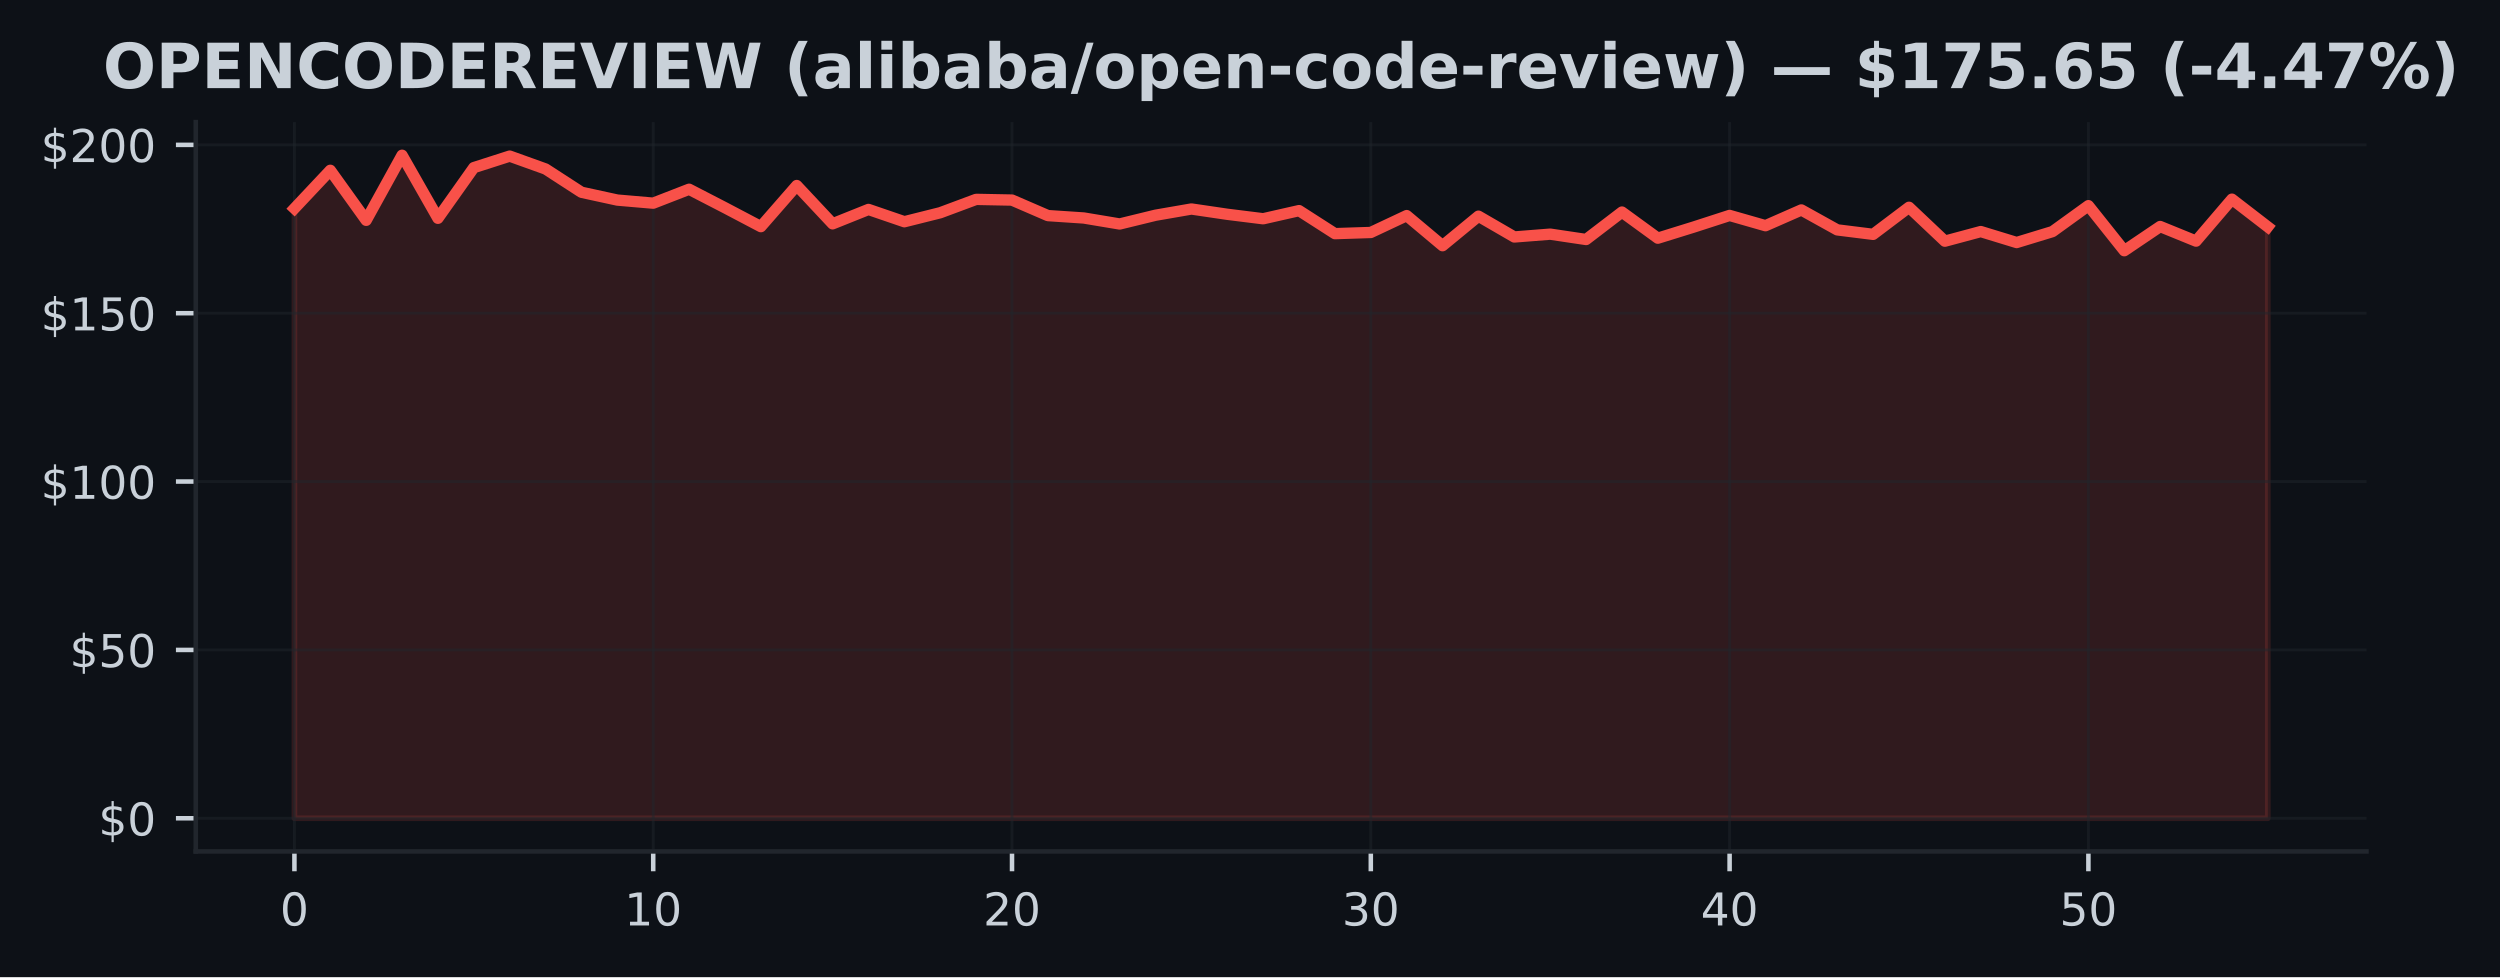
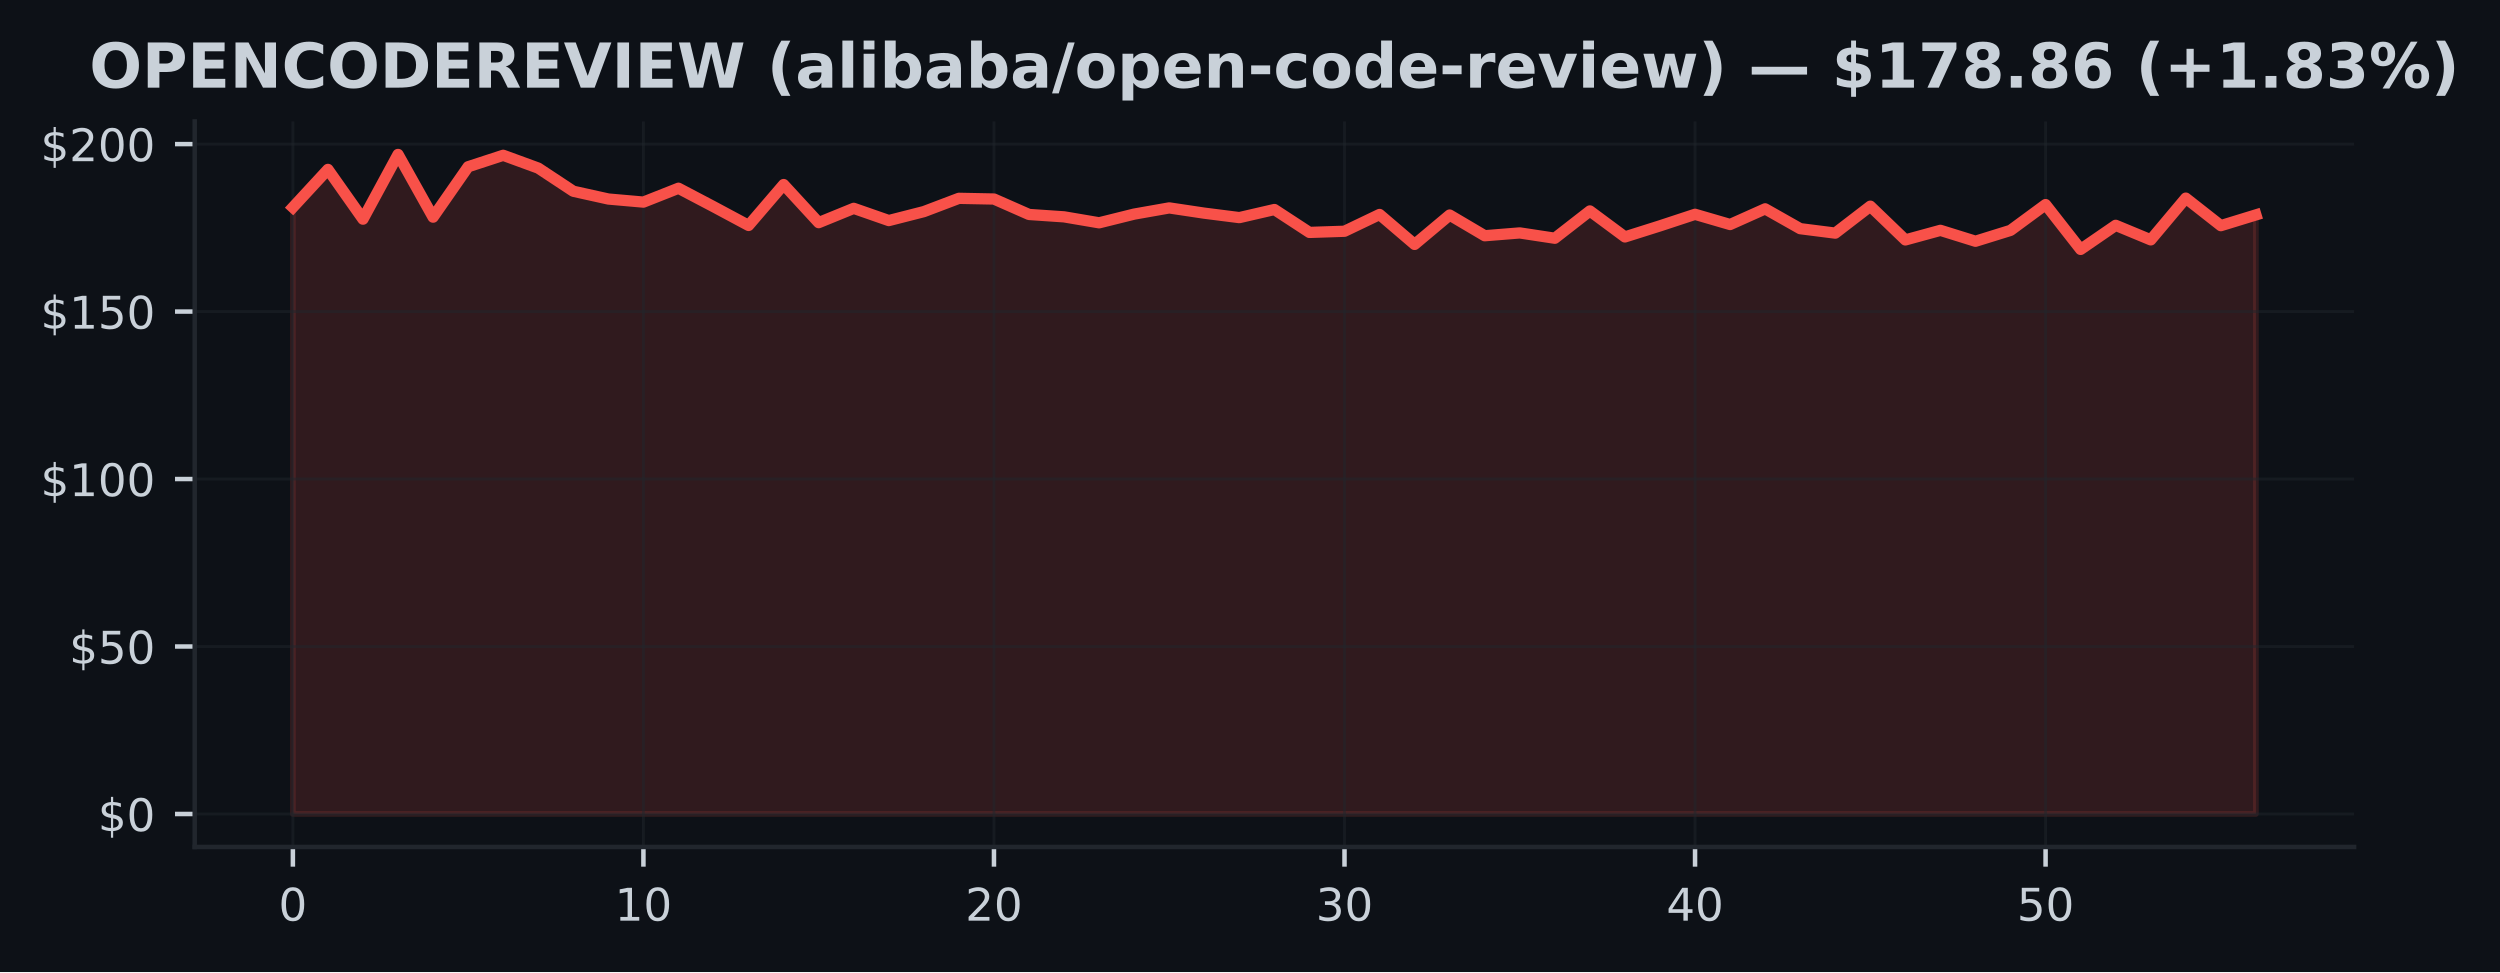
- <svg xmlns="http://www.w3.org/2000/svg" xmlns:xlink="http://www.w3.org/1999/xlink" width="441.375pt" height="172.518pt" viewBox="0 0 441.375 172.518" version="1.1">
+ <svg xmlns="http://www.w3.org/2000/svg" xmlns:xlink="http://www.w3.org/1999/xlink" width="443.701pt" height="172.518pt" viewBox="0 0 443.701 172.518" version="1.1">
  <defs>
    <style type="text/css">*{stroke-linejoin: round; stroke-linecap: butt}</style>
  </defs>
  <g id="figure_1">
    <g id="patch_1">
-       <path d="M 0 172.518  L 441.375 172.518  L 441.375 0  L 0 0  z " style="fill: #0d1117" />
+       <path d="M 0 172.518  L 443.701 172.518  L 443.701 0  L 0 0  z " style="fill: #0d1117" />
    </g>
    <g id="axes_1">
      <g id="patch_2">
        <path d="M 34.56 150.318  L 417.8 150.318  L 417.8 21.558  L 34.56 21.558  z " style="fill: #0d1117" />
      </g>
      <g id="FillBetweenPolyCollection_1">
        <defs>
-           <path id="mc884fbe168" d="M 51.98 -28.053  L 51.98 -135.715  L 58.315 -142.45  L 64.649 -133.622  L 70.984 -145.107  L 77.318 -133.979  L 83.653 -142.926  L 89.987 -144.959  L 96.322 -142.682  L 102.656 -138.574  L 108.991 -137.195  L 115.325 -136.648  L 121.66 -139.109  L 127.995 -135.84  L 134.329 -132.505  L 140.664 -139.763  L 146.998 -133.004  L 153.333 -135.542  L 159.667 -133.373  L 166.002 -134.96  L 172.336 -137.32  L 178.671 -137.195  L 185.005 -134.455  L 191.34 -134.033  L 197.675 -132.974  L 204.009 -134.52  L 210.344 -135.62  L 216.678 -134.686  L 223.013 -133.896  L 229.347 -135.334  L 235.682 -131.268  L 242.016 -131.476  L 248.351 -134.455  L 254.685 -129.14  L 261.02 -134.354  L 267.355 -130.68  L 273.689 -131.179  L 280.024 -130.234  L 286.358 -135.079  L 292.693 -130.466  L 299.027 -132.433  L 305.362 -134.484  L 311.696 -132.671  L 318.031 -135.453  L 324.365 -131.934  L 330.7 -131.143  L 337.035 -135.923  L 343.369 -129.937  L 349.704 -131.637  L 356.038 -129.699  L 362.373 -131.631  L 368.707 -136.208  L 375.042 -128.254  L 381.376 -132.529  L 387.711 -129.949  L 394.045 -137.356  L 400.38 -132.469  L 400.38 -28.053  L 400.38 -28.053  L 394.045 -28.053  L 387.711 -28.053  L 381.376 -28.053  L 375.042 -28.053  L 368.707 -28.053  L 362.373 -28.053  L 356.038 -28.053  L 349.704 -28.053  L 343.369 -28.053  L 337.035 -28.053  L 330.7 -28.053  L 324.365 -28.053  L 318.031 -28.053  L 311.696 -28.053  L 305.362 -28.053  L 299.027 -28.053  L 292.693 -28.053  L 286.358 -28.053  L 280.024 -28.053  L 273.689 -28.053  L 267.355 -28.053  L 261.02 -28.053  L 254.685 -28.053  L 248.351 -28.053  L 242.016 -28.053  L 235.682 -28.053  L 229.347 -28.053  L 223.013 -28.053  L 216.678 -28.053  L 210.344 -28.053  L 204.009 -28.053  L 197.675 -28.053  L 191.34 -28.053  L 185.005 -28.053  L 178.671 -28.053  L 172.336 -28.053  L 166.002 -28.053  L 159.667 -28.053  L 153.333 -28.053  L 146.998 -28.053  L 140.664 -28.053  L 134.329 -28.053  L 127.995 -28.053  L 121.66 -28.053  L 115.325 -28.053  L 108.991 -28.053  L 102.656 -28.053  L 96.322 -28.053  L 89.987 -28.053  L 83.653 -28.053  L 77.318 -28.053  L 70.984 -28.053  L 64.649 -28.053  L 58.315 -28.053  L 51.98 -28.053  z " style="stroke: #f85149; stroke-opacity: 0.15" />
+           <path id="m639c968e1e" d="M 51.98 -28.053  L 51.98 -135.715  L 58.201 -142.45  L 64.423 -133.622  L 70.644 -145.107  L 76.866 -133.979  L 83.087 -142.926  L 89.309 -144.959  L 95.53 -142.682  L 101.751 -138.574  L 107.973 -137.195  L 114.194 -136.648  L 120.416 -139.109  L 126.637 -135.84  L 132.859 -132.505  L 139.08 -139.763  L 145.301 -133.004  L 151.523 -135.542  L 157.744 -133.373  L 163.966 -134.96  L 170.187 -137.32  L 176.409 -137.195  L 182.63 -134.455  L 188.851 -134.033  L 195.073 -132.974  L 201.294 -134.52  L 207.516 -135.62  L 213.737 -134.686  L 219.959 -133.896  L 226.18 -135.334  L 232.401 -131.268  L 238.623 -131.476  L 244.844 -134.455  L 251.066 -129.14  L 257.287 -134.354  L 263.509 -130.68  L 269.73 -131.179  L 275.951 -130.234  L 282.173 -135.079  L 288.394 -130.466  L 294.616 -132.433  L 300.837 -134.484  L 307.059 -132.671  L 313.28 -135.453  L 319.501 -131.934  L 325.723 -131.143  L 331.944 -135.923  L 338.166 -129.937  L 344.387 -131.637  L 350.609 -129.699  L 356.83 -131.631  L 363.051 -136.208  L 369.273 -128.254  L 375.494 -132.529  L 381.716 -129.949  L 387.937 -137.356  L 394.159 -132.469  L 400.38 -134.377  L 400.38 -28.053  L 400.38 -28.053  L 394.159 -28.053  L 387.937 -28.053  L 381.716 -28.053  L 375.494 -28.053  L 369.273 -28.053  L 363.051 -28.053  L 356.83 -28.053  L 350.609 -28.053  L 344.387 -28.053  L 338.166 -28.053  L 331.944 -28.053  L 325.723 -28.053  L 319.501 -28.053  L 313.28 -28.053  L 307.059 -28.053  L 300.837 -28.053  L 294.616 -28.053  L 288.394 -28.053  L 282.173 -28.053  L 275.951 -28.053  L 269.73 -28.053  L 263.509 -28.053  L 257.287 -28.053  L 251.066 -28.053  L 244.844 -28.053  L 238.623 -28.053  L 232.401 -28.053  L 226.18 -28.053  L 219.959 -28.053  L 213.737 -28.053  L 207.516 -28.053  L 201.294 -28.053  L 195.073 -28.053  L 188.851 -28.053  L 182.63 -28.053  L 176.409 -28.053  L 170.187 -28.053  L 163.966 -28.053  L 157.744 -28.053  L 151.523 -28.053  L 145.301 -28.053  L 139.08 -28.053  L 132.859 -28.053  L 126.637 -28.053  L 120.416 -28.053  L 114.194 -28.053  L 107.973 -28.053  L 101.751 -28.053  L 95.53 -28.053  L 89.309 -28.053  L 83.087 -28.053  L 76.866 -28.053  L 70.644 -28.053  L 64.423 -28.053  L 58.201 -28.053  L 51.98 -28.053  z " style="stroke: #f85149; stroke-opacity: 0.15" />
        </defs>
-         <g clip-path="url(#p1deae73740)">
-           <use xlink:href="#mc884fbe168" x="0" y="172.518" style="fill: #f85149; fill-opacity: 0.15; stroke: #f85149; stroke-opacity: 0.15" />
+         <g clip-path="url(#pba4815de9b)">
+           <use xlink:href="#m639c968e1e" x="0" y="172.518" style="fill: #f85149; fill-opacity: 0.15; stroke: #f85149; stroke-opacity: 0.15" />
        </g>
      </g>
      <g id="matplotlib.axis_1">
        <g id="xtick_1">
          <g id="line2d_1">
-             <path d="M 51.98 150.318  L 51.98 21.558  " clip-path="url(#p1deae73740)" style="fill: none; stroke: #21262d; stroke-opacity: 0.5; stroke-width: 0.5; stroke-linecap: square" />
+             <path d="M 51.98 150.318  L 51.98 21.558  " clip-path="url(#pba4815de9b)" style="fill: none; stroke: #21262d; stroke-opacity: 0.5; stroke-width: 0.5; stroke-linecap: square" />
          </g>
          <g id="line2d_2">
            <defs>
-               <path id="me7adf60d9f" d="M 0 0  L 0 3.5  " style="stroke: #c9d1d9; stroke-width: 0.8" />
+               <path id="mec1c26497e" d="M 0 0  L 0 3.5  " style="stroke: #c9d1d9; stroke-width: 0.8" />
            </defs>
            <g>
-               <use xlink:href="#me7adf60d9f" x="51.98" y="150.318" style="fill: #c9d1d9; stroke: #c9d1d9; stroke-width: 0.8" />
+               <use xlink:href="#mec1c26497e" x="51.98" y="150.318" style="fill: #c9d1d9; stroke: #c9d1d9; stroke-width: 0.8" />
            </g>
          </g>
          <g id="text_1">
            <g style="fill: #c9d1d9" transform="translate(49.435 163.3964) scale(0.08 -0.08)">
              <defs>
                <path id="DejaVuSans-13" d="M 2034 4250  Q 1547 4250 1301 3770  Q 1056 3291 1056 2328  Q 1056 1369 1301 889  Q 1547 409 2034 409  Q 2525 409 2770 889  Q 3016 1369 3016 2328  Q 3016 3291 2770 3770  Q 2525 4250 2034 4250  z M 2034 4750  Q 2819 4750 3233 4129  Q 3647 3509 3647 2328  Q 3647 1150 3233 529  Q 2819 -91 2034 -91  Q 1250 -91 836 529  Q 422 1150 422 2328  Q 422 3509 836 4129  Q 1250 4750 2034 4750  z " transform="scale(0.015625)" />
              </defs>
              <use xlink:href="#DejaVuSans-13" />
            </g>
          </g>
        </g>
        <g id="xtick_2">
          <g id="line2d_3">
-             <path d="M 115.325 150.318  L 115.325 21.558  " clip-path="url(#p1deae73740)" style="fill: none; stroke: #21262d; stroke-opacity: 0.5; stroke-width: 0.5; stroke-linecap: square" />
+             <path d="M 114.194 150.318  L 114.194 21.558  " clip-path="url(#pba4815de9b)" style="fill: none; stroke: #21262d; stroke-opacity: 0.5; stroke-width: 0.5; stroke-linecap: square" />
          </g>
          <g id="line2d_4">
            <g>
-               <use xlink:href="#me7adf60d9f" x="115.325" y="150.318" style="fill: #c9d1d9; stroke: #c9d1d9; stroke-width: 0.8" />
+               <use xlink:href="#mec1c26497e" x="114.194" y="150.318" style="fill: #c9d1d9; stroke: #c9d1d9; stroke-width: 0.8" />
            </g>
          </g>
          <g id="text_2">
-             <g style="fill: #c9d1d9" transform="translate(110.2355 163.3964) scale(0.08 -0.08)">
+             <g style="fill: #c9d1d9" transform="translate(109.1043 163.3964) scale(0.08 -0.08)">
              <defs>
                <path id="DejaVuSans-14" d="M 794 531  L 1825 531  L 1825 4091  L 703 3866  L 703 4441  L 1819 4666  L 2450 4666  L 2450 531  L 3481 531  L 3481 0  L 794 0  L 794 531  z " transform="scale(0.015625)" />
              </defs>
              <use xlink:href="#DejaVuSans-14" />
              <use xlink:href="#DejaVuSans-13" transform="translate(63.625 0)" />
            </g>
          </g>
        </g>
        <g id="xtick_3">
          <g id="line2d_5">
-             <path d="M 178.671 150.318  L 178.671 21.558  " clip-path="url(#p1deae73740)" style="fill: none; stroke: #21262d; stroke-opacity: 0.5; stroke-width: 0.5; stroke-linecap: square" />
+             <path d="M 176.409 150.318  L 176.409 21.558  " clip-path="url(#pba4815de9b)" style="fill: none; stroke: #21262d; stroke-opacity: 0.5; stroke-width: 0.5; stroke-linecap: square" />
          </g>
          <g id="line2d_6">
            <g>
-               <use xlink:href="#me7adf60d9f" x="178.671" y="150.318" style="fill: #c9d1d9; stroke: #c9d1d9; stroke-width: 0.8" />
+               <use xlink:href="#mec1c26497e" x="176.409" y="150.318" style="fill: #c9d1d9; stroke: #c9d1d9; stroke-width: 0.8" />
            </g>
          </g>
          <g id="text_3">
-             <g style="fill: #c9d1d9" transform="translate(173.5809 163.3964) scale(0.08 -0.08)">
+             <g style="fill: #c9d1d9" transform="translate(171.3186 163.3964) scale(0.08 -0.08)">
              <defs>
                <path id="DejaVuSans-15" d="M 1228 531  L 3431 531  L 3431 0  L 469 0  L 469 531  Q 828 903 1448 1529  Q 2069 2156 2228 2338  Q 2531 2678 2651 2914  Q 2772 3150 2772 3378  Q 2772 3750 2511 3984  Q 2250 4219 1831 4219  Q 1534 4219 1204 4116  Q 875 4013 500 3803  L 500 4441  Q 881 4594 1212 4672  Q 1544 4750 1819 4750  Q 2544 4750 2975 4387  Q 3406 4025 3406 3419  Q 3406 3131 3298 2873  Q 3191 2616 2906 2266  Q 2828 2175 2409 1742  Q 1991 1309 1228 531  z " transform="scale(0.015625)" />
              </defs>
              <use xlink:href="#DejaVuSans-15" />
              <use xlink:href="#DejaVuSans-13" transform="translate(63.625 0)" />
            </g>
          </g>
        </g>
        <g id="xtick_4">
          <g id="line2d_7">
-             <path d="M 242.016 150.318  L 242.016 21.558  " clip-path="url(#p1deae73740)" style="fill: none; stroke: #21262d; stroke-opacity: 0.5; stroke-width: 0.5; stroke-linecap: square" />
+             <path d="M 238.623 150.318  L 238.623 21.558  " clip-path="url(#pba4815de9b)" style="fill: none; stroke: #21262d; stroke-opacity: 0.5; stroke-width: 0.5; stroke-linecap: square" />
          </g>
          <g id="line2d_8">
            <g>
-               <use xlink:href="#me7adf60d9f" x="242.016" y="150.318" style="fill: #c9d1d9; stroke: #c9d1d9; stroke-width: 0.8" />
+               <use xlink:href="#mec1c26497e" x="238.623" y="150.318" style="fill: #c9d1d9; stroke: #c9d1d9; stroke-width: 0.8" />
            </g>
          </g>
          <g id="text_4">
-             <g style="fill: #c9d1d9" transform="translate(236.9264 163.3964) scale(0.08 -0.08)">
+             <g style="fill: #c9d1d9" transform="translate(233.5329 163.3964) scale(0.08 -0.08)">
              <defs>
                <path id="DejaVuSans-16" d="M 2597 2516  Q 3050 2419 3304 2112  Q 3559 1806 3559 1356  Q 3559 666 3084 287  Q 2609 -91 1734 -91  Q 1441 -91 1130 -33  Q 819 25 488 141  L 488 750  Q 750 597 1062 519  Q 1375 441 1716 441  Q 2309 441 2620 675  Q 2931 909 2931 1356  Q 2931 1769 2642 2001  Q 2353 2234 1838 2234  L 1294 2234  L 1294 2753  L 1863 2753  Q 2328 2753 2575 2939  Q 2822 3125 2822 3475  Q 2822 3834 2567 4026  Q 2313 4219 1838 4219  Q 1578 4219 1281 4162  Q 984 4106 628 3988  L 628 4550  Q 988 4650 1302 4700  Q 1616 4750 1894 4750  Q 2613 4750 3031 4423  Q 3450 4097 3450 3541  Q 3450 3153 3228 2886  Q 3006 2619 2597 2516  z " transform="scale(0.015625)" />
              </defs>
              <use xlink:href="#DejaVuSans-16" />
              <use xlink:href="#DejaVuSans-13" transform="translate(63.625 0)" />
            </g>
          </g>
        </g>
        <g id="xtick_5">
          <g id="line2d_9">
-             <path d="M 305.362 150.318  L 305.362 21.558  " clip-path="url(#p1deae73740)" style="fill: none; stroke: #21262d; stroke-opacity: 0.5; stroke-width: 0.5; stroke-linecap: square" />
+             <path d="M 300.837 150.318  L 300.837 21.558  " clip-path="url(#pba4815de9b)" style="fill: none; stroke: #21262d; stroke-opacity: 0.5; stroke-width: 0.5; stroke-linecap: square" />
          </g>
          <g id="line2d_10">
            <g>
-               <use xlink:href="#me7adf60d9f" x="305.362" y="150.318" style="fill: #c9d1d9; stroke: #c9d1d9; stroke-width: 0.8" />
+               <use xlink:href="#mec1c26497e" x="300.837" y="150.318" style="fill: #c9d1d9; stroke: #c9d1d9; stroke-width: 0.8" />
            </g>
          </g>
          <g id="text_5">
-             <g style="fill: #c9d1d9" transform="translate(300.2718 163.3964) scale(0.08 -0.08)">
+             <g style="fill: #c9d1d9" transform="translate(295.7471 163.3964) scale(0.08 -0.08)">
              <defs>
                <path id="DejaVuSans-17" d="M 2419 4116  L 825 1625  L 2419 1625  L 2419 4116  z M 2253 4666  L 3047 4666  L 3047 1625  L 3713 1625  L 3713 1100  L 3047 1100  L 3047 0  L 2419 0  L 2419 1100  L 313 1100  L 313 1709  L 2253 4666  z " transform="scale(0.015625)" />
              </defs>
              <use xlink:href="#DejaVuSans-17" />
              <use xlink:href="#DejaVuSans-13" transform="translate(63.625 0)" />
            </g>
          </g>
        </g>
        <g id="xtick_6">
          <g id="line2d_11">
-             <path d="M 368.707 150.318  L 368.707 21.558  " clip-path="url(#p1deae73740)" style="fill: none; stroke: #21262d; stroke-opacity: 0.5; stroke-width: 0.5; stroke-linecap: square" />
+             <path d="M 363.051 150.318  L 363.051 21.558  " clip-path="url(#pba4815de9b)" style="fill: none; stroke: #21262d; stroke-opacity: 0.5; stroke-width: 0.5; stroke-linecap: square" />
          </g>
          <g id="line2d_12">
            <g>
-               <use xlink:href="#me7adf60d9f" x="368.707" y="150.318" style="fill: #c9d1d9; stroke: #c9d1d9; stroke-width: 0.8" />
+               <use xlink:href="#mec1c26497e" x="363.051" y="150.318" style="fill: #c9d1d9; stroke: #c9d1d9; stroke-width: 0.8" />
            </g>
          </g>
          <g id="text_6">
-             <g style="fill: #c9d1d9" transform="translate(363.6173 163.3964) scale(0.08 -0.08)">
+             <g style="fill: #c9d1d9" transform="translate(357.9614 163.3964) scale(0.08 -0.08)">
              <defs>
                <path id="DejaVuSans-18" d="M 691 4666  L 3169 4666  L 3169 4134  L 1269 4134  L 1269 2991  Q 1406 3038 1543 3061  Q 1681 3084 1819 3084  Q 2600 3084 3056 2656  Q 3513 2228 3513 1497  Q 3513 744 3044 326  Q 2575 -91 1722 -91  Q 1428 -91 1123 -41  Q 819 9 494 109  L 494 744  Q 775 591 1075 516  Q 1375 441 1709 441  Q 2250 441 2565 725  Q 2881 1009 2881 1497  Q 2881 1984 2565 2268  Q 2250 2553 1709 2553  Q 1456 2553 1204 2497  Q 953 2441 691 2322  L 691 4666  z " transform="scale(0.015625)" />
              </defs>
              <use xlink:href="#DejaVuSans-18" />
              <use xlink:href="#DejaVuSans-13" transform="translate(63.625 0)" />
            </g>
          </g>
        </g>
      </g>
      <g id="matplotlib.axis_2">
        <g id="ytick_1">
          <g id="line2d_13">
-             <path d="M 34.56 144.466  L 417.8 144.466  " clip-path="url(#p1deae73740)" style="fill: none; stroke: #21262d; stroke-opacity: 0.5; stroke-width: 0.5; stroke-linecap: square" />
+             <path d="M 34.56 144.466  L 417.8 144.466  " clip-path="url(#pba4815de9b)" style="fill: none; stroke: #21262d; stroke-opacity: 0.5; stroke-width: 0.5; stroke-linecap: square" />
          </g>
          <g id="line2d_14">
            <defs>
-               <path id="m14af66c7f8" d="M 0 0  L -3.5 0  " style="stroke: #c9d1d9; stroke-width: 0.8" />
+               <path id="m7dcb1a0073" d="M 0 0  L -3.5 0  " style="stroke: #c9d1d9; stroke-width: 0.8" />
            </defs>
            <g>
-               <use xlink:href="#m14af66c7f8" x="34.56" y="144.466" style="fill: #c9d1d9; stroke: #c9d1d9; stroke-width: 0.8" />
+               <use xlink:href="#m7dcb1a0073" x="34.56" y="144.466" style="fill: #c9d1d9; stroke: #c9d1d9; stroke-width: 0.8" />
            </g>
          </g>
          <g id="text_7">
            <g style="fill: #c9d1d9" transform="translate(17.38 147.5049) scale(0.08 -0.08)">
              <defs>
                <path id="DejaVuSans-7" d="M 2163 -941  L 1850 -941  L 1847 0  Q 1519 6 1191 76  Q 863 147 531 288  L 531 850  Q 850 650 1176 548  Q 1503 447 1850 444  L 1850 1869  Q 1159 1981 845 2250  Q 531 2519 531 2988  Q 531 3497 872 3790  Q 1213 4084 1850 4128  L 1850 4863  L 2163 4863  L 2163 4138  Q 2453 4125 2725 4076  Q 2997 4028 3256 3944  L 3256 3397  Q 2997 3528 2723 3600  Q 2450 3672 2163 3684  L 2163 2350  Q 2872 2241 3206 1959  Q 3541 1678 3541 1191  Q 3541 663 3186 358  Q 2831 53 2163 6  L 2163 -941  z M 1850 2406  L 1850 3688  Q 1488 3647 1297 3481  Q 1106 3316 1106 3041  Q 1106 2772 1282 2622  Q 1459 2472 1850 2406  z M 2163 1806  L 2163 453  Q 2559 506 2761 678  Q 2963 850 2963 1131  Q 2963 1406 2770 1568  Q 2578 1731 2163 1806  z " transform="scale(0.015625)" />
              </defs>
              <use xlink:href="#DejaVuSans-7" />
              <use xlink:href="#DejaVuSans-13" transform="translate(63.625 0)" />
            </g>
          </g>
        </g>
        <g id="ytick_2">
          <g id="line2d_15">
-             <path d="M 34.56 114.743  L 417.8 114.743  " clip-path="url(#p1deae73740)" style="fill: none; stroke: #21262d; stroke-opacity: 0.5; stroke-width: 0.5; stroke-linecap: square" />
+             <path d="M 34.56 114.743  L 417.8 114.743  " clip-path="url(#pba4815de9b)" style="fill: none; stroke: #21262d; stroke-opacity: 0.5; stroke-width: 0.5; stroke-linecap: square" />
          </g>
          <g id="line2d_16">
            <g>
-               <use xlink:href="#m14af66c7f8" x="34.56" y="114.743" style="fill: #c9d1d9; stroke: #c9d1d9; stroke-width: 0.8" />
+               <use xlink:href="#m7dcb1a0073" x="34.56" y="114.743" style="fill: #c9d1d9; stroke: #c9d1d9; stroke-width: 0.8" />
            </g>
          </g>
          <g id="text_8">
            <g style="fill: #c9d1d9" transform="translate(12.29 117.7821) scale(0.08 -0.08)">
              <use xlink:href="#DejaVuSans-7" />
              <use xlink:href="#DejaVuSans-18" transform="translate(63.625 0)" />
              <use xlink:href="#DejaVuSans-13" transform="translate(127.25 0)" />
            </g>
          </g>
        </g>
        <g id="ytick_3">
          <g id="line2d_17">
-             <path d="M 34.56 85.02  L 417.8 85.02  " clip-path="url(#p1deae73740)" style="fill: none; stroke: #21262d; stroke-opacity: 0.5; stroke-width: 0.5; stroke-linecap: square" />
+             <path d="M 34.56 85.02  L 417.8 85.02  " clip-path="url(#pba4815de9b)" style="fill: none; stroke: #21262d; stroke-opacity: 0.5; stroke-width: 0.5; stroke-linecap: square" />
          </g>
          <g id="line2d_18">
            <g>
-               <use xlink:href="#m14af66c7f8" x="34.56" y="85.02" style="fill: #c9d1d9; stroke: #c9d1d9; stroke-width: 0.8" />
+               <use xlink:href="#m7dcb1a0073" x="34.56" y="85.02" style="fill: #c9d1d9; stroke: #c9d1d9; stroke-width: 0.8" />
            </g>
          </g>
          <g id="text_9">
            <g style="fill: #c9d1d9" transform="translate(7.2 88.05922) scale(0.08 -0.08)">
              <use xlink:href="#DejaVuSans-7" />
              <use xlink:href="#DejaVuSans-14" transform="translate(63.625 0)" />
              <use xlink:href="#DejaVuSans-13" transform="translate(127.25 0)" />
              <use xlink:href="#DejaVuSans-13" transform="translate(190.875 0)" />
            </g>
          </g>
        </g>
        <g id="ytick_4">
          <g id="line2d_19">
-             <path d="M 34.56 55.297  L 417.8 55.297  " clip-path="url(#p1deae73740)" style="fill: none; stroke: #21262d; stroke-opacity: 0.5; stroke-width: 0.5; stroke-linecap: square" />
+             <path d="M 34.56 55.297  L 417.8 55.297  " clip-path="url(#pba4815de9b)" style="fill: none; stroke: #21262d; stroke-opacity: 0.5; stroke-width: 0.5; stroke-linecap: square" />
          </g>
          <g id="line2d_20">
            <g>
-               <use xlink:href="#m14af66c7f8" x="34.56" y="55.297" style="fill: #c9d1d9; stroke: #c9d1d9; stroke-width: 0.8" />
+               <use xlink:href="#m7dcb1a0073" x="34.56" y="55.297" style="fill: #c9d1d9; stroke: #c9d1d9; stroke-width: 0.8" />
            </g>
          </g>
          <g id="text_10">
            <g style="fill: #c9d1d9" transform="translate(7.2 58.33637) scale(0.08 -0.08)">
              <use xlink:href="#DejaVuSans-7" />
              <use xlink:href="#DejaVuSans-14" transform="translate(63.625 0)" />
              <use xlink:href="#DejaVuSans-18" transform="translate(127.25 0)" />
              <use xlink:href="#DejaVuSans-13" transform="translate(190.875 0)" />
            </g>
          </g>
        </g>
        <g id="ytick_5">
          <g id="line2d_21">
-             <path d="M 34.56 25.574  L 417.8 25.574  " clip-path="url(#p1deae73740)" style="fill: none; stroke: #21262d; stroke-opacity: 0.5; stroke-width: 0.5; stroke-linecap: square" />
+             <path d="M 34.56 25.574  L 417.8 25.574  " clip-path="url(#pba4815de9b)" style="fill: none; stroke: #21262d; stroke-opacity: 0.5; stroke-width: 0.5; stroke-linecap: square" />
          </g>
          <g id="line2d_22">
            <g>
-               <use xlink:href="#m14af66c7f8" x="34.56" y="25.574" style="fill: #c9d1d9; stroke: #c9d1d9; stroke-width: 0.8" />
+               <use xlink:href="#m7dcb1a0073" x="34.56" y="25.574" style="fill: #c9d1d9; stroke: #c9d1d9; stroke-width: 0.8" />
            </g>
          </g>
          <g id="text_11">
            <g style="fill: #c9d1d9" transform="translate(7.2 28.61351) scale(0.08 -0.08)">
              <use xlink:href="#DejaVuSans-7" />
              <use xlink:href="#DejaVuSans-15" transform="translate(63.625 0)" />
              <use xlink:href="#DejaVuSans-13" transform="translate(127.25 0)" />
              <use xlink:href="#DejaVuSans-13" transform="translate(190.875 0)" />
            </g>
          </g>
        </g>
      </g>
      <g id="line2d_23">
-         <path d="M 51.98 36.803  L 58.315 30.068  L 64.649 38.896  L 70.984 27.411  L 77.318 38.539  L 83.653 29.593  L 89.987 27.56  L 96.322 29.836  L 102.656 33.944  L 108.991 35.323  L 115.325 35.87  L 121.66 33.409  L 127.995 36.679  L 134.329 40.013  L 140.664 32.755  L 146.998 39.514  L 153.333 36.976  L 159.667 39.146  L 166.002 37.558  L 172.336 35.198  L 178.671 35.323  L 185.005 38.064  L 191.34 38.486  L 197.675 39.544  L 204.009 37.998  L 210.344 36.899  L 216.678 37.832  L 223.013 38.622  L 229.347 37.184  L 235.682 41.25  L 242.016 41.042  L 248.351 38.064  L 254.685 43.378  L 261.02 38.165  L 267.355 41.838  L 273.689 41.339  L 280.024 42.284  L 286.358 37.44  L 292.693 42.052  L 299.027 40.085  L 305.362 38.034  L 311.696 39.847  L 318.031 37.065  L 324.365 40.584  L 330.7 41.375  L 337.035 36.595  L 343.369 42.582  L 349.704 40.881  L 356.038 42.819  L 362.373 40.887  L 368.707 36.31  L 375.042 44.264  L 381.376 39.99  L 387.711 42.57  L 394.045 35.163  L 400.38 40.049  " clip-path="url(#p1deae73740)" style="fill: none; stroke: #f85149; stroke-width: 2; stroke-linecap: square" />
+         <path d="M 51.98 36.803  L 58.201 30.068  L 64.423 38.896  L 70.644 27.411  L 76.866 38.539  L 83.087 29.593  L 89.309 27.56  L 95.53 29.836  L 101.751 33.944  L 107.973 35.323  L 114.194 35.87  L 120.416 33.409  L 126.637 36.679  L 132.859 40.013  L 139.08 32.755  L 145.301 39.514  L 151.523 36.976  L 157.744 39.146  L 163.966 37.558  L 170.187 35.198  L 176.409 35.323  L 182.63 38.064  L 188.851 38.486  L 195.073 39.544  L 201.294 37.998  L 207.516 36.899  L 213.737 37.832  L 219.959 38.622  L 226.18 37.184  L 232.401 41.25  L 238.623 41.042  L 244.844 38.064  L 251.066 43.378  L 257.287 38.165  L 263.509 41.838  L 269.73 41.339  L 275.951 42.284  L 282.173 37.44  L 288.394 42.052  L 294.616 40.085  L 300.837 38.034  L 307.059 39.847  L 313.28 37.065  L 319.501 40.584  L 325.723 41.375  L 331.944 36.595  L 338.166 42.582  L 344.387 40.881  L 350.609 42.819  L 356.83 40.887  L 363.051 36.31  L 369.273 44.264  L 375.494 39.99  L 381.716 42.57  L 387.937 35.163  L 394.159 40.049  L 400.38 38.141  " clip-path="url(#pba4815de9b)" style="fill: none; stroke: #f85149; stroke-width: 2; stroke-linecap: square" />
      </g>
      <g id="patch_3">
        <path d="M 34.56 150.318  L 34.56 21.558  " style="fill: none; stroke: #21262d; stroke-width: 0.8; stroke-linejoin: miter; stroke-linecap: square" />
      </g>
      <g id="patch_4">
        <path d="M 34.56 150.318  L 417.8 150.318  " style="fill: none; stroke: #21262d; stroke-width: 0.8; stroke-linejoin: miter; stroke-linecap: square" />
      </g>
      <g id="text_12">
-         <g style="fill: #c9d1d9" transform="translate(18.18547 15.55828) scale(0.11 -0.11)">
+         <g style="fill: #c9d1d9" transform="translate(15.85914 15.55828) scale(0.11 -0.11)">
          <defs>
            <path id="DejaVuSans-Bold-32" d="M 2719 3878  Q 2169 3878 1866 3472  Q 1563 3066 1563 2328  Q 1563 1594 1866 1187  Q 2169 781 2719 781  Q 3272 781 3575 1187  Q 3878 1594 3878 2328  Q 3878 3066 3575 3472  Q 3272 3878 2719 3878  z M 2719 4750  Q 3844 4750 4481 4106  Q 5119 3463 5119 2328  Q 5119 1197 4481 553  Q 3844 -91 2719 -91  Q 1597 -91 958 553  Q 319 1197 319 2328  Q 319 3463 958 4106  Q 1597 4750 2719 4750  z " transform="scale(0.015625)" />
            <path id="DejaVuSans-Bold-33" d="M 588 4666  L 2584 4666  Q 3475 4666 3951 4270  Q 4428 3875 4428 3144  Q 4428 2409 3951 2014  Q 3475 1619 2584 1619  L 1791 1619  L 1791 0  L 588 0  L 588 4666  z M 1791 3794  L 1791 2491  L 2456 2491  Q 2806 2491 2997 2661  Q 3188 2831 3188 3144  Q 3188 3456 2997 3625  Q 2806 3794 2456 3794  L 1791 3794  z " transform="scale(0.015625)" />
            <path id="DejaVuSans-Bold-28" d="M 588 4666  L 3834 4666  L 3834 3756  L 1791 3756  L 1791 2888  L 3713 2888  L 3713 1978  L 1791 1978  L 1791 909  L 3903 909  L 3903 0  L 588 0  L 588 4666  z " transform="scale(0.015625)" />
            <path id="DejaVuSans-Bold-31" d="M 588 4666  L 1931 4666  L 3628 1466  L 3628 4666  L 4769 4666  L 4769 0  L 3425 0  L 1728 3200  L 1728 0  L 588 0  L 588 4666  z " transform="scale(0.015625)" />
            <path id="DejaVuSans-Bold-26" d="M 4288 256  Q 3956 84 3597 -3  Q 3238 -91 2847 -91  Q 1681 -91 1000 561  Q 319 1213 319 2328  Q 319 3447 1000 4098  Q 1681 4750 2847 4750  Q 3238 4750 3597 4662  Q 3956 4575 4288 4403  L 4288 3438  Q 3953 3666 3628 3772  Q 3303 3878 2944 3878  Q 2300 3878 1931 3465  Q 1563 3053 1563 2328  Q 1563 1606 1931 1193  Q 2300 781 2944 781  Q 3303 781 3628 887  Q 3953 994 4288 1222  L 4288 256  z " transform="scale(0.015625)" />
            <path id="DejaVuSans-Bold-27" d="M 1791 3756  L 1791 909  L 2222 909  Q 2959 909 3348 1275  Q 3738 1641 3738 2338  Q 3738 3031 3350 3393  Q 2963 3756 2222 3756  L 1791 3756  z M 588 4666  L 1856 4666  Q 2919 4666 3439 4514  Q 3959 4363 4331 4000  Q 4659 3684 4818 3271  Q 4978 2859 4978 2338  Q 4978 1809 4818 1395  Q 4659 981 4331 666  Q 3956 303 3431 151  Q 2906 0 1856 0  L 588 0  L 588 4666  z " transform="scale(0.015625)" />
            <path id="DejaVuSans-Bold-35" d="M 2297 2597  Q 2675 2597 2839 2737  Q 3003 2878 3003 3200  Q 3003 3519 2839 3656  Q 2675 3794 2297 3794  L 1791 3794  L 1791 2597  L 2297 2597  z M 1791 1766  L 1791 0  L 588 0  L 588 4666  L 2425 4666  Q 3347 4666 3776 4356  Q 4206 4047 4206 3378  Q 4206 2916 3982 2619  Q 3759 2322 3309 2181  Q 3556 2125 3751 1926  Q 3947 1728 4147 1325  L 4800 0  L 3519 0  L 2950 1159  Q 2778 1509 2601 1637  Q 2425 1766 2131 1766  L 1791 1766  z " transform="scale(0.015625)" />
            <path id="DejaVuSans-Bold-39" d="M 31 4666  L 1241 4666  L 2478 1222  L 3713 4666  L 4922 4666  L 3194 0  L 1759 0  L 31 4666  z " transform="scale(0.015625)" />
            <path id="DejaVuSans-Bold-2c" d="M 588 4666  L 1791 4666  L 1791 0  L 588 0  L 588 4666  z " transform="scale(0.015625)" />
            <path id="DejaVuSans-Bold-3a" d="M 191 4666  L 1344 4666  L 2150 1275  L 2950 4666  L 4109 4666  L 4909 1275  L 5716 4666  L 6859 4666  L 5759 0  L 4372 0  L 3525 3547  L 2688 0  L 1300 0  L 191 4666  z " transform="scale(0.015625)" />
            <path id="DejaVuSans-Bold-3" transform="scale(0.015625)" />
            <path id="DejaVuSans-Bold-b" d="M 2413 -844  L 1484 -844  Q 1006 -72 778 623  Q 550 1319 550 2003  Q 550 2688 779 3389  Q 1009 4091 1484 4856  L 2413 4856  Q 2013 4116 1813 3408  Q 1613 2700 1613 2009  Q 1613 1319 1811 609  Q 2009 -100 2413 -844  z " transform="scale(0.015625)" />
            <path id="DejaVuSans-Bold-44" d="M 2106 1575  Q 1756 1575 1579 1456  Q 1403 1338 1403 1106  Q 1403 894 1545 773  Q 1688 653 1941 653  Q 2256 653 2472 879  Q 2688 1106 2688 1447  L 2688 1575  L 2106 1575  z M 3816 1997  L 3816 0  L 2688 0  L 2688 519  Q 2463 200 2181 54  Q 1900 -91 1497 -91  Q 953 -91 614 226  Q 275 544 275 1050  Q 275 1666 698 1953  Q 1122 2241 2028 2241  L 2688 2241  L 2688 2328  Q 2688 2594 2478 2717  Q 2269 2841 1825 2841  Q 1466 2841 1156 2769  Q 847 2697 581 2553  L 581 3406  Q 941 3494 1303 3539  Q 1666 3584 2028 3584  Q 2975 3584 3395 3211  Q 3816 2838 3816 1997  z " transform="scale(0.015625)" />
            <path id="DejaVuSans-Bold-4f" d="M 538 4863  L 1656 4863  L 1656 0  L 538 0  L 538 4863  z " transform="scale(0.015625)" />
            <path id="DejaVuSans-Bold-4c" d="M 538 3500  L 1656 3500  L 1656 0  L 538 0  L 538 3500  z M 538 4863  L 1656 4863  L 1656 3950  L 538 3950  L 538 4863  z " transform="scale(0.015625)" />
            <path id="DejaVuSans-Bold-45" d="M 2400 722  Q 2759 722 2948 984  Q 3138 1247 3138 1747  Q 3138 2247 2948 2509  Q 2759 2772 2400 2772  Q 2041 2772 1848 2508  Q 1656 2244 1656 1747  Q 1656 1250 1848 986  Q 2041 722 2400 722  z M 1656 2988  Q 1888 3294 2169 3439  Q 2450 3584 2816 3584  Q 3463 3584 3878 3070  Q 4294 2556 4294 1747  Q 4294 938 3878 423  Q 3463 -91 2816 -91  Q 2450 -91 2169 54  Q 1888 200 1656 506  L 1656 0  L 538 0  L 538 4863  L 1656 4863  L 1656 2988  z " transform="scale(0.015625)" />
            <path id="DejaVuSans-Bold-12" d="M 1644 4666  L 2338 4666  L 691 -594  L 0 -594  L 1644 4666  z " transform="scale(0.015625)" />
            <path id="DejaVuSans-Bold-52" d="M 2203 2784  Q 1831 2784 1636 2517  Q 1441 2250 1441 1747  Q 1441 1244 1636 976  Q 1831 709 2203 709  Q 2569 709 2762 976  Q 2956 1244 2956 1747  Q 2956 2250 2762 2517  Q 2569 2784 2203 2784  z M 2203 3584  Q 3106 3584 3614 3096  Q 4122 2609 4122 1747  Q 4122 884 3614 396  Q 3106 -91 2203 -91  Q 1297 -91 786 396  Q 275 884 275 1747  Q 275 2609 786 3096  Q 1297 3584 2203 3584  z " transform="scale(0.015625)" />
            <path id="DejaVuSans-Bold-53" d="M 1656 506  L 1656 -1331  L 538 -1331  L 538 3500  L 1656 3500  L 1656 2988  Q 1888 3294 2169 3439  Q 2450 3584 2816 3584  Q 3463 3584 3878 3070  Q 4294 2556 4294 1747  Q 4294 938 3878 423  Q 3463 -91 2816 -91  Q 2450 -91 2169 54  Q 1888 200 1656 506  z M 2400 2772  Q 2041 2772 1848 2508  Q 1656 2244 1656 1747  Q 1656 1250 1848 986  Q 2041 722 2400 722  Q 2759 722 2948 984  Q 3138 1247 3138 1747  Q 3138 2247 2948 2509  Q 2759 2772 2400 2772  z " transform="scale(0.015625)" />
            <path id="DejaVuSans-Bold-48" d="M 4031 1759  L 4031 1441  L 1416 1441  Q 1456 1047 1700 850  Q 1944 653 2381 653  Q 2734 653 3104 758  Q 3475 863 3866 1075  L 3866 213  Q 3469 63 3072 -14  Q 2675 -91 2278 -91  Q 1328 -91 801 392  Q 275 875 275 1747  Q 275 2603 792 3093  Q 1309 3584 2216 3584  Q 3041 3584 3536 3087  Q 4031 2591 4031 1759  z M 2881 2131  Q 2881 2450 2695 2645  Q 2509 2841 2209 2841  Q 1884 2841 1681 2658  Q 1478 2475 1428 2131  L 2881 2131  z " transform="scale(0.015625)" />
            <path id="DejaVuSans-Bold-51" d="M 4056 2131  L 4056 0  L 2931 0  L 2931 347  L 2931 1631  Q 2931 2084 2911 2256  Q 2891 2428 2841 2509  Q 2775 2619 2662 2680  Q 2550 2741 2406 2741  Q 2056 2741 1856 2470  Q 1656 2200 1656 1722  L 1656 0  L 538 0  L 538 3500  L 1656 3500  L 1656 2988  Q 1909 3294 2193 3439  Q 2478 3584 2822 3584  Q 3428 3584 3742 3212  Q 4056 2841 4056 2131  z " transform="scale(0.015625)" />
            <path id="DejaVuSans-Bold-10" d="M 347 2297  L 2309 2297  L 2309 1388  L 347 1388  L 347 2297  z " transform="scale(0.015625)" />
            <path id="DejaVuSans-Bold-46" d="M 3366 3391  L 3366 2478  Q 3138 2634 2908 2709  Q 2678 2784 2431 2784  Q 1963 2784 1702 2511  Q 1441 2238 1441 1747  Q 1441 1256 1702 982  Q 1963 709 2431 709  Q 2694 709 2930 787  Q 3166 866 3366 1019  L 3366 103  Q 3103 6 2833 -42  Q 2563 -91 2291 -91  Q 1344 -91 809 395  Q 275 881 275 1747  Q 275 2613 809 3098  Q 1344 3584 2291 3584  Q 2566 3584 2833 3536  Q 3100 3488 3366 3391  z " transform="scale(0.015625)" />
            <path id="DejaVuSans-Bold-47" d="M 2919 2988  L 2919 4863  L 4044 4863  L 4044 0  L 2919 0  L 2919 506  Q 2688 197 2409 53  Q 2131 -91 1766 -91  Q 1119 -91 703 423  Q 288 938 288 1747  Q 288 2556 703 3070  Q 1119 3584 1766 3584  Q 2128 3584 2408 3439  Q 2688 3294 2919 2988  z M 2181 722  Q 2541 722 2730 984  Q 2919 1247 2919 1747  Q 2919 2247 2730 2509  Q 2541 2772 2181 2772  Q 1825 2772 1636 2509  Q 1447 2247 1447 1747  Q 1447 1247 1636 984  Q 1825 722 2181 722  z " transform="scale(0.015625)" />
            <path id="DejaVuSans-Bold-55" d="M 3138 2547  Q 2991 2616 2845 2648  Q 2700 2681 2553 2681  Q 2122 2681 1889 2404  Q 1656 2128 1656 1613  L 1656 0  L 538 0  L 538 3500  L 1656 3500  L 1656 2925  Q 1872 3269 2151 3426  Q 2431 3584 2822 3584  Q 2878 3584 2943 3579  Q 3009 3575 3134 3559  L 3138 2547  z " transform="scale(0.015625)" />
            <path id="DejaVuSans-Bold-59" d="M 97 3500  L 1216 3500  L 2088 1081  L 2956 3500  L 4078 3500  L 2700 0  L 1472 0  L 97 3500  z " transform="scale(0.015625)" />
            <path id="DejaVuSans-Bold-5a" d="M 225 3500  L 1313 3500  L 1900 1088  L 2491 3500  L 3425 3500  L 4013 1113  L 4603 3500  L 5691 3500  L 4769 0  L 3547 0  L 2956 2406  L 2369 0  L 1147 0  L 225 3500  z " transform="scale(0.015625)" />
            <path id="DejaVuSans-Bold-c" d="M 513 -844  Q 913 -100 1113 609  Q 1313 1319 1313 2009  Q 1313 2700 1113 3408  Q 913 4116 513 4856  L 1441 4856  Q 1916 4091 2145 3389  Q 2375 2688 2375 2003  Q 2375 1319 2147 623  Q 1919 -72 1441 -844  L 513 -844  z " transform="scale(0.015625)" />
            <path id="DejaVuSans-Bold-af6" d="M 344 2156  L 6056 2156  L 6056 1350  L 344 1350  L 344 2156  z " transform="scale(0.015625)" />
            <path id="DejaVuSans-Bold-7" d="M 2484 -941  L 1978 -941  L 1975 0  Q 1584 16 1218 87  Q 853 159 506 288  L 506 1106  Q 866 922 1233 823  Q 1600 725 1978 713  L 1978 1684  L 1875 1703  Q 1128 1834 814 2115  Q 500 2397 500 2925  Q 500 3484 883 3798  Q 1266 4113 1975 4141  L 1978 4863  L 2484 4863  L 2484 4153  Q 2797 4128 3109 4075  Q 3422 4022 3738 3938  L 3738 3144  Q 3425 3275 3112 3348  Q 2800 3422 2484 3438  L 2484 2541  L 2584 2522  Q 3378 2397 3698 2105  Q 4019 1813 4019 1241  Q 4019 666 3637 358  Q 3256 50 2484 6  L 2484 -941  z M 1978 2613  L 1978 3428  Q 1756 3416 1623 3308  Q 1491 3200 1491 3034  Q 1491 2850 1612 2745  Q 1734 2641 1978 2613  z M 2484 1594  L 2484 725  Q 2756 728 2892 831  Q 3028 934 3028 1141  Q 3028 1353 2903 1458  Q 2778 1563 2484 1594  z " transform="scale(0.015625)" />
            <path id="DejaVuSans-Bold-14" d="M 750 831  L 1813 831  L 1813 3847  L 722 3622  L 722 4441  L 1806 4666  L 2950 4666  L 2950 831  L 4013 831  L 4013 0  L 750 0  L 750 831  z " transform="scale(0.015625)" />
            <path id="DejaVuSans-Bold-1a" d="M 428 4666  L 3944 4666  L 3944 3988  L 2125 0  L 953 0  L 2675 3781  L 428 3781  L 428 4666  z " transform="scale(0.015625)" />
-             <path id="DejaVuSans-Bold-18" d="M 678 4666  L 3669 4666  L 3669 3781  L 1638 3781  L 1638 3059  Q 1775 3097 1914 3117  Q 2053 3138 2203 3138  Q 3056 3138 3531 2711  Q 4006 2284 4006 1522  Q 4006 766 3489 337  Q 2972 -91 2053 -91  Q 1656 -91 1267 -14  Q 878 63 494 219  L 494 1166  Q 875 947 1217 837  Q 1559 728 1863 728  Q 2300 728 2551 942  Q 2803 1156 2803 1522  Q 2803 1891 2551 2103  Q 2300 2316 1863 2316  Q 1603 2316 1309 2248  Q 1016 2181 678 2041  L 678 4666  z " transform="scale(0.015625)" />
+             <path id="DejaVuSans-Bold-1b" d="M 2228 2088  Q 1891 2088 1709 1903  Q 1528 1719 1528 1375  Q 1528 1031 1709 848  Q 1891 666 2228 666  Q 2563 666 2741 848  Q 2919 1031 2919 1375  Q 2919 1722 2741 1905  Q 2563 2088 2228 2088  z M 1350 2484  Q 925 2613 709 2878  Q 494 3144 494 3541  Q 494 4131 934 4440  Q 1375 4750 2228 4750  Q 3075 4750 3515 4442  Q 3956 4134 3956 3541  Q 3956 3144 3739 2878  Q 3522 2613 3097 2484  Q 3572 2353 3814 2058  Q 4056 1763 4056 1313  Q 4056 619 3595 264  Q 3134 -91 2228 -91  Q 1319 -91 855 264  Q 391 619 391 1313  Q 391 1763 633 2058  Q 875 2353 1350 2484  z M 1631 3419  Q 1631 3141 1786 2991  Q 1941 2841 2228 2841  Q 2509 2841 2662 2991  Q 2816 3141 2816 3419  Q 2816 3697 2662 3845  Q 2509 3994 2228 3994  Q 1941 3994 1786 3844  Q 1631 3694 1631 3419  z " transform="scale(0.015625)" />
            <path id="DejaVuSans-Bold-11" d="M 653 1209  L 1778 1209  L 1778 0  L 653 0  L 653 1209  z " transform="scale(0.015625)" />
            <path id="DejaVuSans-Bold-19" d="M 2316 2303  Q 2000 2303 1842 2098  Q 1684 1894 1684 1484  Q 1684 1075 1842 870  Q 2000 666 2316 666  Q 2634 666 2792 870  Q 2950 1075 2950 1484  Q 2950 1894 2792 2098  Q 2634 2303 2316 2303  z M 3803 4544  L 3803 3681  Q 3506 3822 3243 3889  Q 2981 3956 2731 3956  Q 2194 3956 1894 3657  Q 1594 3359 1544 2772  Q 1750 2925 1990 3001  Q 2231 3078 2516 3078  Q 3231 3078 3670 2659  Q 4109 2241 4109 1563  Q 4109 813 3618 361  Q 3128 -91 2303 -91  Q 1394 -91 895 523  Q 397 1138 397 2266  Q 397 3422 980 4083  Q 1563 4744 2578 4744  Q 2900 4744 3203 4694  Q 3506 4644 3803 4544  z " transform="scale(0.015625)" />
-             <path id="DejaVuSans-Bold-17" d="M 2356 3675  L 1038 1722  L 2356 1722  L 2356 3675  z M 2156 4666  L 3494 4666  L 3494 1722  L 4159 1722  L 4159 850  L 3494 850  L 3494 0  L 2356 0  L 2356 850  L 288 850  L 288 1881  L 2156 4666  z " transform="scale(0.015625)" />
+             <path id="DejaVuSans-Bold-e" d="M 3053 4013  L 3053 2375  L 4684 2375  L 4684 1638  L 3053 1638  L 3053 0  L 2309 0  L 2309 1638  L 678 1638  L 678 2375  L 2309 2375  L 2309 4013  L 3053 4013  z " transform="scale(0.015625)" />
+             <path id="DejaVuSans-Bold-16" d="M 2981 2516  Q 3453 2394 3698 2092  Q 3944 1791 3944 1325  Q 3944 631 3412 270  Q 2881 -91 1863 -91  Q 1503 -91 1142 -33  Q 781 25 428 141  L 428 1069  Q 766 900 1098 814  Q 1431 728 1753 728  Q 2231 728 2486 893  Q 2741 1059 2741 1369  Q 2741 1688 2480 1852  Q 2219 2016 1709 2016  L 1228 2016  L 1228 2791  L 1734 2791  Q 2188 2791 2409 2933  Q 2631 3075 2631 3366  Q 2631 3634 2415 3781  Q 2200 3928 1806 3928  Q 1516 3928 1219 3862  Q 922 3797 628 3669  L 628 4550  Q 984 4650 1334 4700  Q 1684 4750 2022 4750  Q 2931 4750 3382 4451  Q 3834 4153 3834 3553  Q 3834 3144 3618 2883  Q 3403 2622 2981 2516  z " transform="scale(0.015625)" />
            <path id="DejaVuSans-Bold-8" d="M 4959 1925  Q 4738 1925 4616 1733  Q 4494 1541 4494 1184  Q 4494 825 4614 633  Q 4734 441 4959 441  Q 5184 441 5303 633  Q 5422 825 5422 1184  Q 5422 1541 5301 1733  Q 5181 1925 4959 1925  z M 4959 2450  Q 5541 2450 5875 2112  Q 6209 1775 6209 1184  Q 6209 594 5875 251  Q 5541 -91 4959 -91  Q 4378 -91 4042 251  Q 3706 594 3706 1184  Q 3706 1772 4042 2111  Q 4378 2450 4959 2450  z M 2094 -91  L 1403 -91  L 4319 4750  L 5013 4750  L 2094 -91  z M 1453 4750  Q 2034 4750 2367 4411  Q 2700 4072 2700 3481  Q 2700 2891 2367 2550  Q 2034 2209 1453 2209  Q 872 2209 539 2550  Q 206 2891 206 3481  Q 206 4072 539 4411  Q 872 4750 1453 4750  z M 1453 4225  Q 1228 4225 1106 4031  Q 984 3838 984 3481  Q 984 3122 1106 2926  Q 1228 2731 1453 2731  Q 1678 2731 1798 2926  Q 1919 3122 1919 3481  Q 1919 3838 1797 4031  Q 1675 4225 1453 4225  z " transform="scale(0.015625)" />
          </defs>
          <use xlink:href="#DejaVuSans-Bold-32" />
          <use xlink:href="#DejaVuSans-Bold-33" transform="translate(85.01562 0)" />
          <use xlink:href="#DejaVuSans-Bold-28" transform="translate(158.3125 0)" />
          <use xlink:href="#DejaVuSans-Bold-31" transform="translate(226.625 0)" />
          <use xlink:href="#DejaVuSans-Bold-26" transform="translate(310.3125 0)" />
          <use xlink:href="#DejaVuSans-Bold-32" transform="translate(383.7031 0)" />
          <use xlink:href="#DejaVuSans-Bold-27" transform="translate(468.7188 0)" />
          <use xlink:href="#DejaVuSans-Bold-28" transform="translate(551.7344 0)" />
          <use xlink:href="#DejaVuSans-Bold-35" transform="translate(620.0469 0)" />
          <use xlink:href="#DejaVuSans-Bold-28" transform="translate(697.0469 0)" />
          <use xlink:href="#DejaVuSans-Bold-39" transform="translate(765.3594 0)" />
          <use xlink:href="#DejaVuSans-Bold-2c" transform="translate(842.75 0)" />
          <use xlink:href="#DejaVuSans-Bold-28" transform="translate(879.9531 0)" />
          <use xlink:href="#DejaVuSans-Bold-3a" transform="translate(948.2656 0)" />
          <use xlink:href="#DejaVuSans-Bold-3" transform="translate(1058.562 0)" />
          <use xlink:href="#DejaVuSans-Bold-b" transform="translate(1093.375 0)" />
          <use xlink:href="#DejaVuSans-Bold-44" transform="translate(1139.078 0)" />
          <use xlink:href="#DejaVuSans-Bold-4f" transform="translate(1206.562 0)" />
          <use xlink:href="#DejaVuSans-Bold-4c" transform="translate(1240.844 0)" />
          <use xlink:href="#DejaVuSans-Bold-45" transform="translate(1275.125 0)" />
          <use xlink:href="#DejaVuSans-Bold-44" transform="translate(1346.703 0)" />
          <use xlink:href="#DejaVuSans-Bold-45" transform="translate(1414.188 0)" />
          <use xlink:href="#DejaVuSans-Bold-44" transform="translate(1485.766 0)" />
          <use xlink:href="#DejaVuSans-Bold-12" transform="translate(1553.25 0)" />
          <use xlink:href="#DejaVuSans-Bold-52" transform="translate(1589.781 0)" />
          <use xlink:href="#DejaVuSans-Bold-53" transform="translate(1658.484 0)" />
          <use xlink:href="#DejaVuSans-Bold-48" transform="translate(1730.062 0)" />
          <use xlink:href="#DejaVuSans-Bold-51" transform="translate(1797.891 0)" />
          <use xlink:href="#DejaVuSans-Bold-10" transform="translate(1869.078 0)" />
          <use xlink:href="#DejaVuSans-Bold-46" transform="translate(1910.578 0)" />
          <use xlink:href="#DejaVuSans-Bold-52" transform="translate(1969.859 0)" />
          <use xlink:href="#DejaVuSans-Bold-47" transform="translate(2038.562 0)" />
          <use xlink:href="#DejaVuSans-Bold-48" transform="translate(2110.141 0)" />
          <use xlink:href="#DejaVuSans-Bold-10" transform="translate(2177.969 0)" />
          <use xlink:href="#DejaVuSans-Bold-55" transform="translate(2219.469 0)" />
          <use xlink:href="#DejaVuSans-Bold-48" transform="translate(2268.781 0)" />
          <use xlink:href="#DejaVuSans-Bold-59" transform="translate(2336.609 0)" />
          <use xlink:href="#DejaVuSans-Bold-4c" transform="translate(2401.797 0)" />
          <use xlink:href="#DejaVuSans-Bold-48" transform="translate(2436.078 0)" />
          <use xlink:href="#DejaVuSans-Bold-5a" transform="translate(2503.906 0)" />
          <use xlink:href="#DejaVuSans-Bold-c" transform="translate(2596.297 0)" />
          <use xlink:href="#DejaVuSans-Bold-3" transform="translate(2642 0)" />
          <use xlink:href="#DejaVuSans-Bold-af6" transform="translate(2676.812 0)" />
          <use xlink:href="#DejaVuSans-Bold-3" transform="translate(2776.812 0)" />
          <use xlink:href="#DejaVuSans-Bold-7" transform="translate(2811.625 0)" />
          <use xlink:href="#DejaVuSans-Bold-14" transform="translate(2881.203 0)" />
          <use xlink:href="#DejaVuSans-Bold-1a" transform="translate(2950.781 0)" />
-           <use xlink:href="#DejaVuSans-Bold-18" transform="translate(3020.359 0)" />
+           <use xlink:href="#DejaVuSans-Bold-1b" transform="translate(3020.359 0)" />
          <use xlink:href="#DejaVuSans-Bold-11" transform="translate(3089.938 0)" />
-           <use xlink:href="#DejaVuSans-Bold-19" transform="translate(3127.922 0)" />
-           <use xlink:href="#DejaVuSans-Bold-18" transform="translate(3197.5 0)" />
+           <use xlink:href="#DejaVuSans-Bold-1b" transform="translate(3127.922 0)" />
+           <use xlink:href="#DejaVuSans-Bold-19" transform="translate(3197.5 0)" />
          <use xlink:href="#DejaVuSans-Bold-3" transform="translate(3267.078 0)" />
          <use xlink:href="#DejaVuSans-Bold-b" transform="translate(3301.891 0)" />
-           <use xlink:href="#DejaVuSans-Bold-10" transform="translate(3347.594 0)" />
-           <use xlink:href="#DejaVuSans-Bold-17" transform="translate(3389.094 0)" />
-           <use xlink:href="#DejaVuSans-Bold-11" transform="translate(3458.672 0)" />
-           <use xlink:href="#DejaVuSans-Bold-17" transform="translate(3496.656 0)" />
-           <use xlink:href="#DejaVuSans-Bold-1a" transform="translate(3566.234 0)" />
-           <use xlink:href="#DejaVuSans-Bold-8" transform="translate(3635.812 0)" />
-           <use xlink:href="#DejaVuSans-Bold-c" transform="translate(3736.016 0)" />
+           <use xlink:href="#DejaVuSans-Bold-e" transform="translate(3347.594 0)" />
+           <use xlink:href="#DejaVuSans-Bold-14" transform="translate(3431.391 0)" />
+           <use xlink:href="#DejaVuSans-Bold-11" transform="translate(3500.969 0)" />
+           <use xlink:href="#DejaVuSans-Bold-1b" transform="translate(3538.953 0)" />
+           <use xlink:href="#DejaVuSans-Bold-16" transform="translate(3608.531 0)" />
+           <use xlink:href="#DejaVuSans-Bold-8" transform="translate(3678.109 0)" />
+           <use xlink:href="#DejaVuSans-Bold-c" transform="translate(3778.312 0)" />
        </g>
      </g>
    </g>
  </g>
  <defs>
-     <clipPath id="p1deae73740">
+     <clipPath id="pba4815de9b">
      <rect x="34.56" y="21.558" width="383.24" height="128.76" />
    </clipPath>
  </defs>
</svg>
